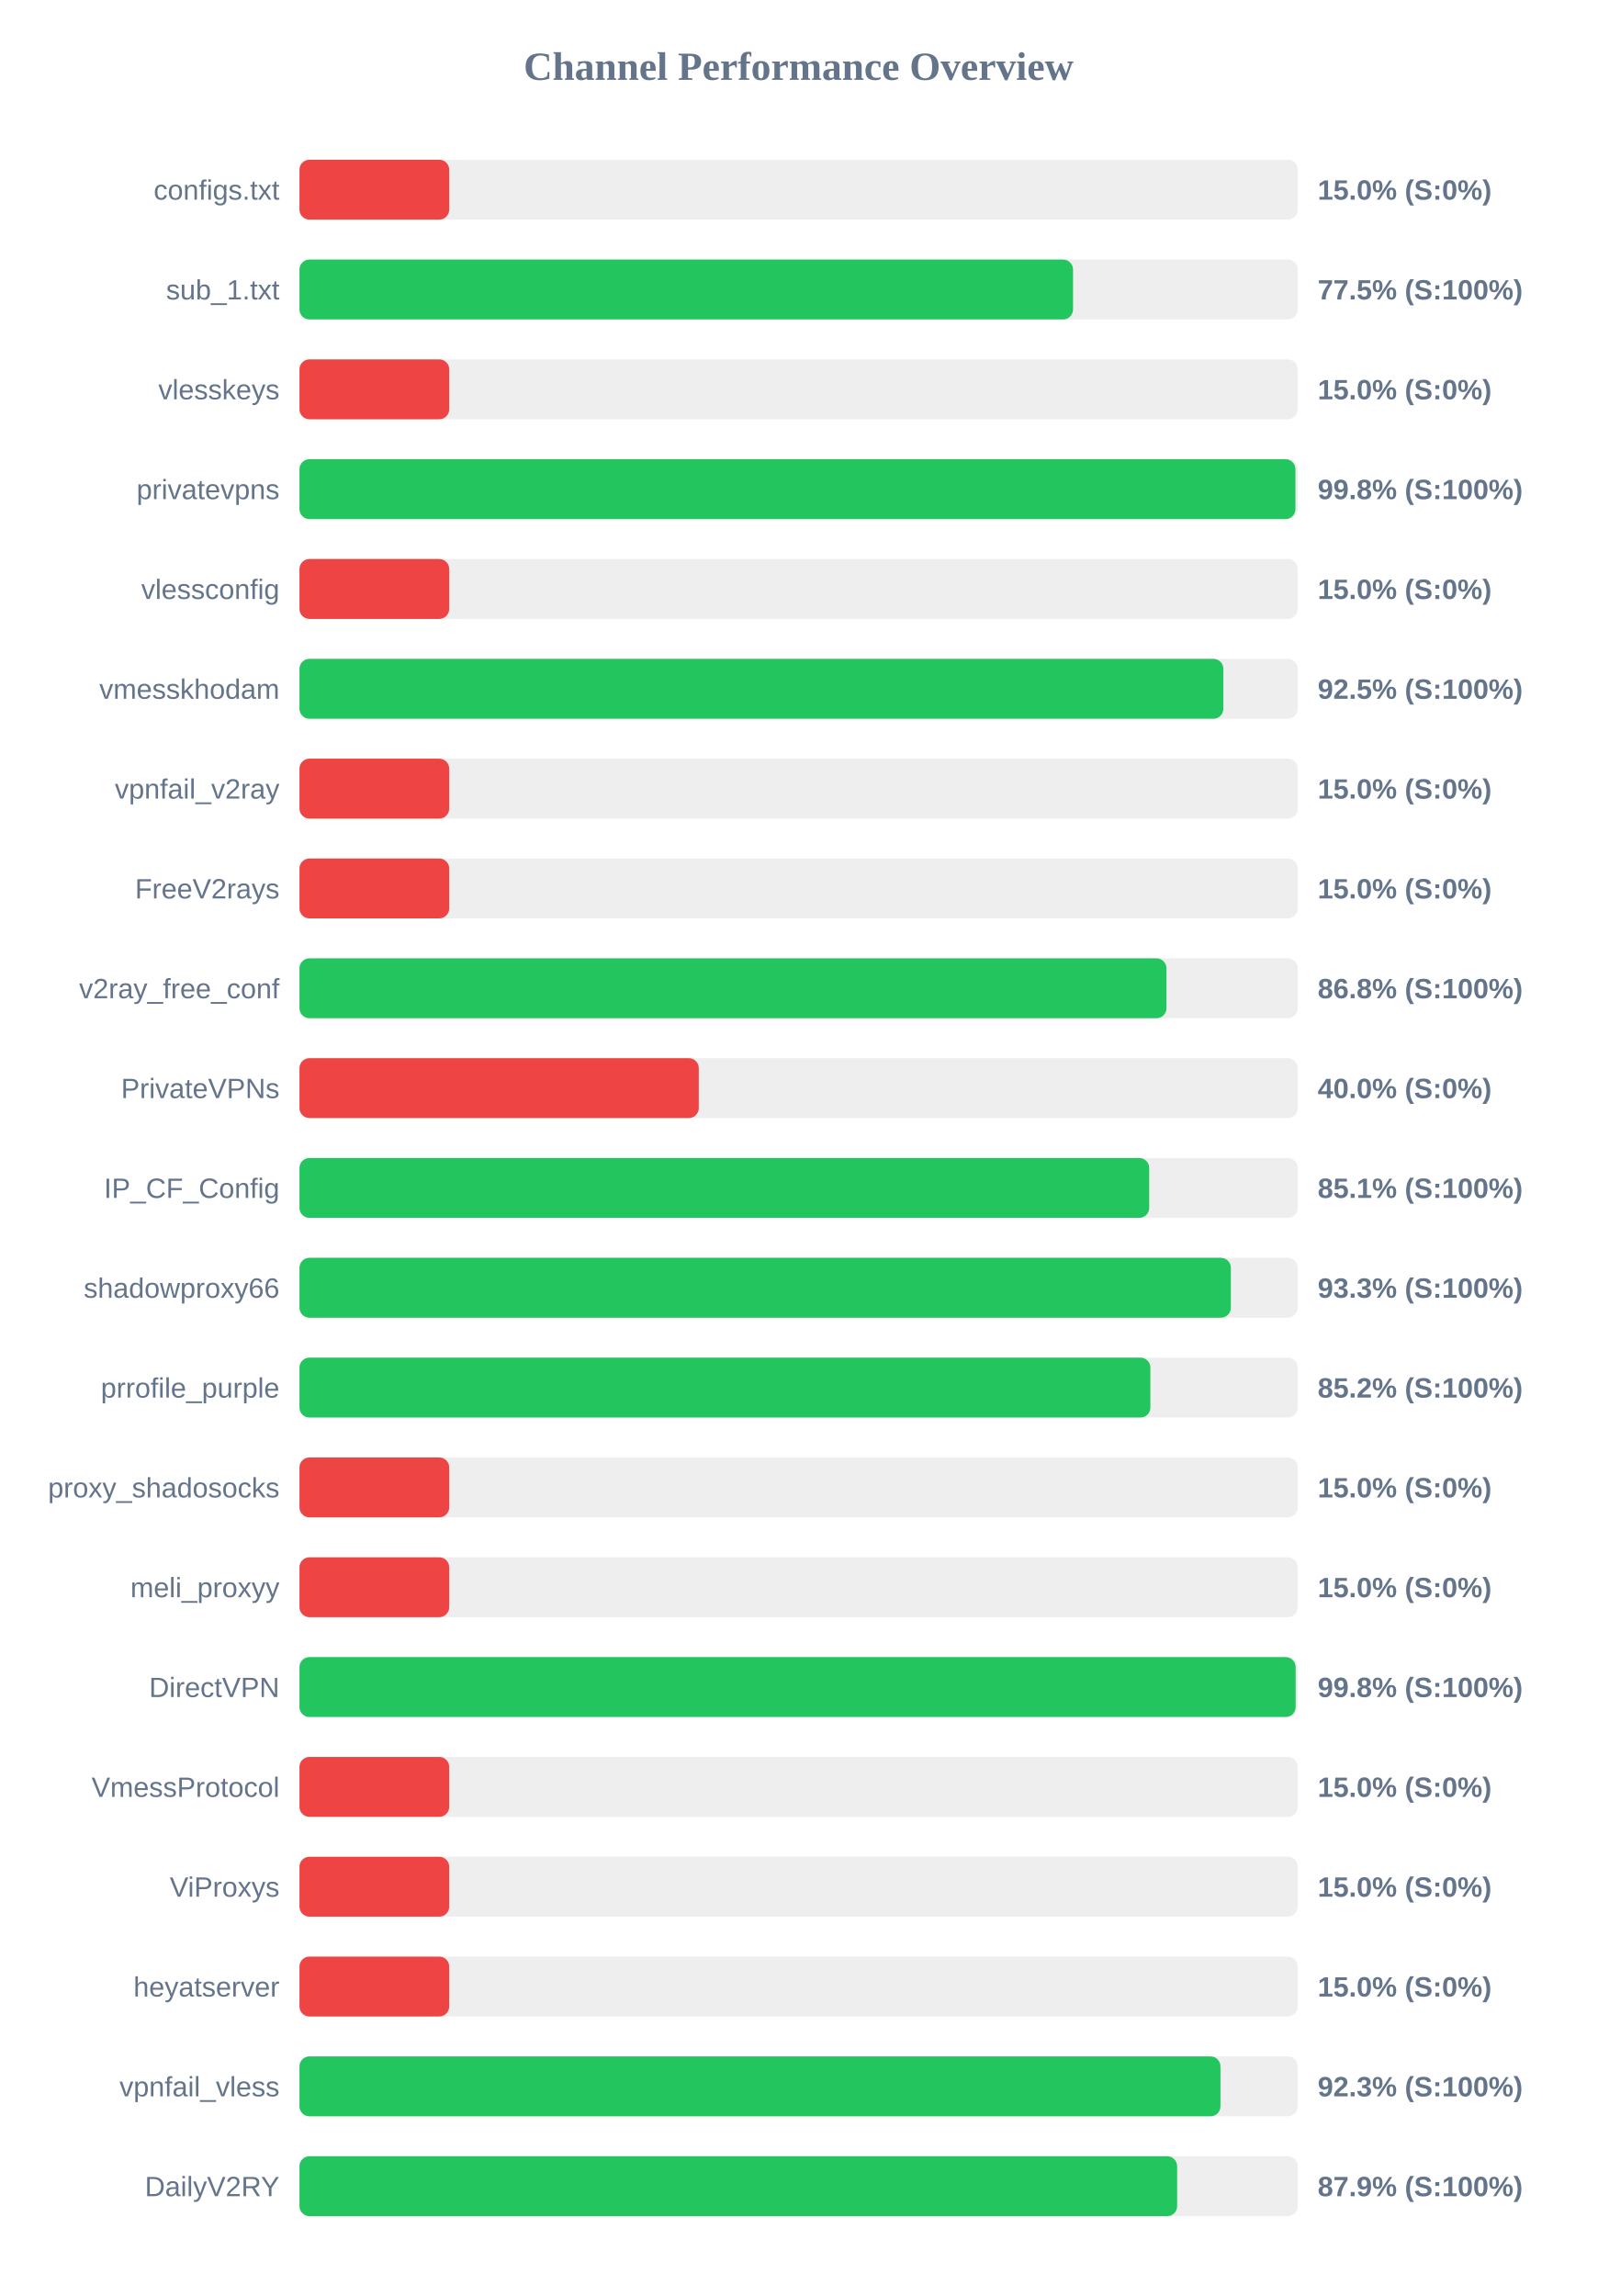
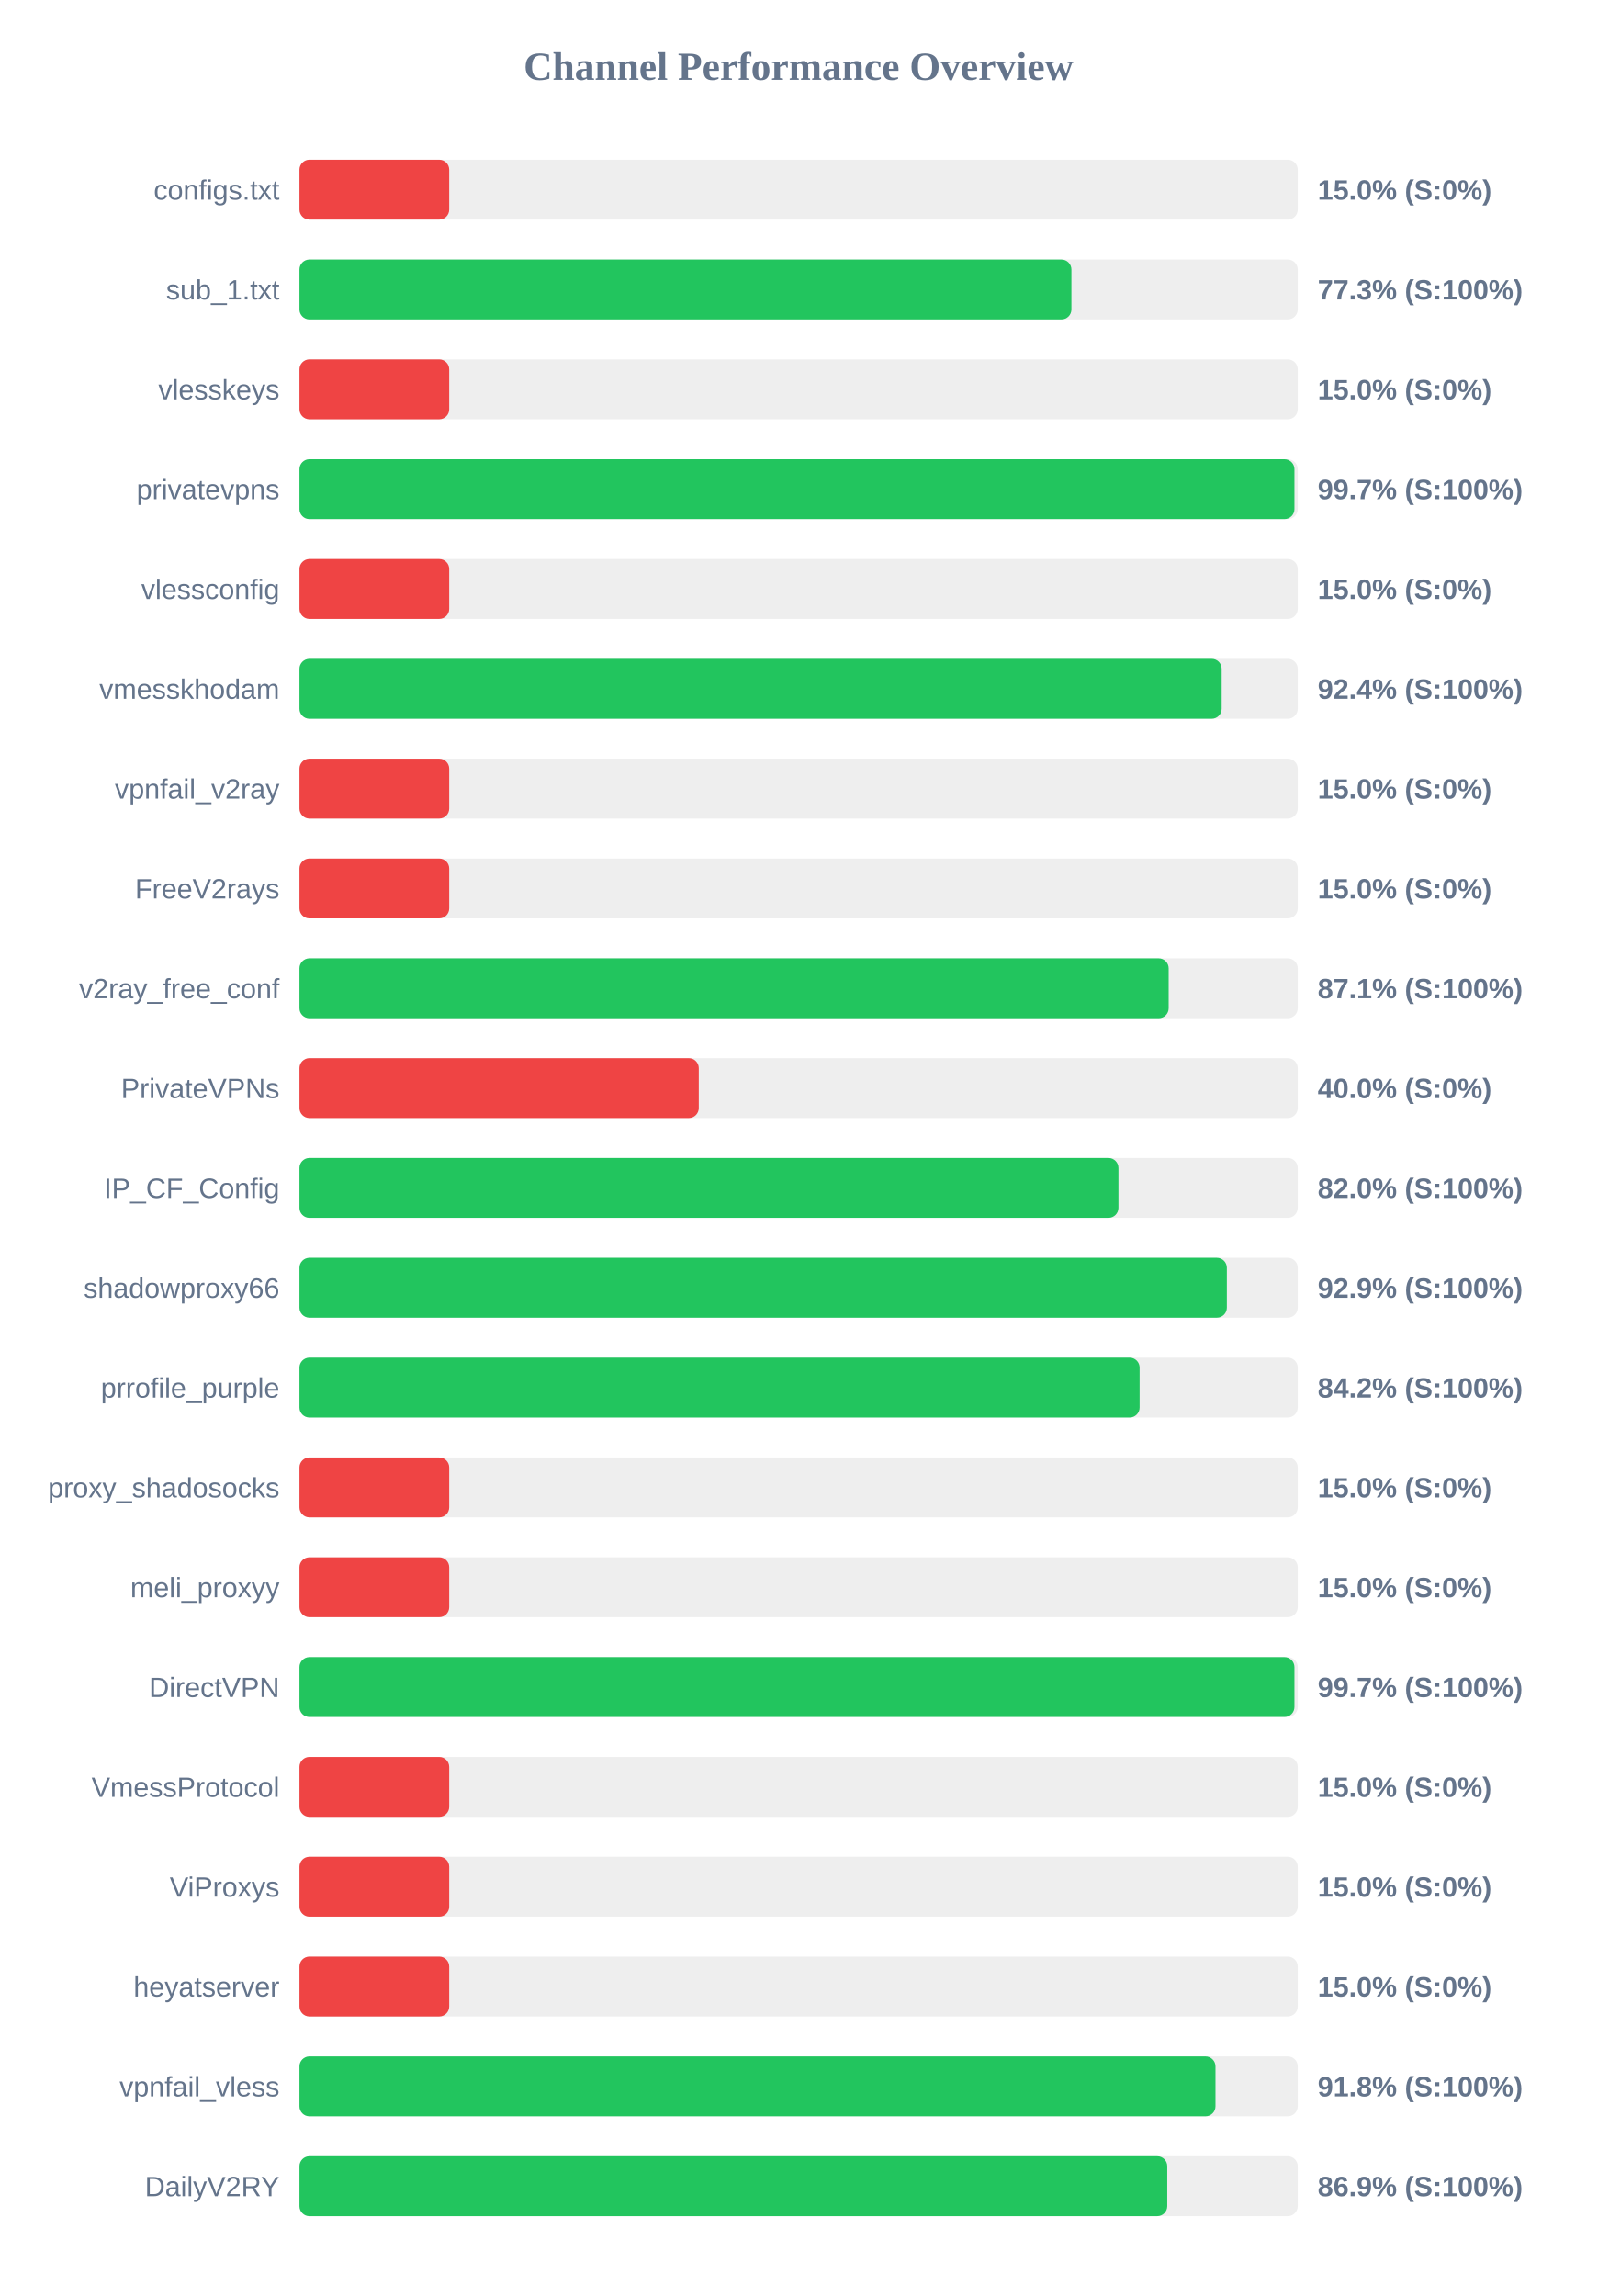
<svg xmlns="http://www.w3.org/2000/svg" width="800" height="1150" version="1.1">
  <style>
        .row { font: 14px Arial; fill: #64748b; }
        .score { font: bold 14px Arial; fill: #64748b; }
    </style>
  <text x="400" y="40" text-anchor="middle" font-size="20px" font-weight="bold" fill="#64748b">Channel Performance Overview</text>
  <rect x="150" y="80" width="500" height="30" fill="#eee" rx="5" />
  <rect x="150" y="80" width="75.0" height="30" fill="#ef4444" rx="5" />
  <text x="140" y="100" text-anchor="end" class="row">configs.txt</text>
  <text x="660" y="100" text-anchor="start" class="score">15.0% (S:0%)</text>
  <rect x="150" y="130" width="500" height="30" fill="#eee" rx="5" />
-   <rect x="150" y="130" width="387.45" height="30" fill="#22c55e" rx="5" />
+   <rect x="150" y="130" width="386.65" height="30" fill="#22c55e" rx="5" />
  <text x="140" y="150" text-anchor="end" class="row">sub_1.txt</text>
-   <text x="660" y="150" text-anchor="start" class="score">77.5% (S:100%)</text>
+   <text x="660" y="150" text-anchor="start" class="score">77.3% (S:100%)</text>
  <rect x="150" y="180" width="500" height="30" fill="#eee" rx="5" />
  <rect x="150" y="180" width="75.0" height="30" fill="#ef4444" rx="5" />
  <text x="140" y="200" text-anchor="end" class="row">vlesskeys</text>
  <text x="660" y="200" text-anchor="start" class="score">15.0% (S:0%)</text>
  <rect x="150" y="230" width="500" height="30" fill="#eee" rx="5" />
-   <rect x="150" y="230" width="498.85" height="30" fill="#22c55e" rx="5" />
+   <rect x="150" y="230" width="498.35" height="30" fill="#22c55e" rx="5" />
  <text x="140" y="250" text-anchor="end" class="row">privatevpns</text>
-   <text x="660" y="250" text-anchor="start" class="score">99.8% (S:100%)</text>
+   <text x="660" y="250" text-anchor="start" class="score">99.7% (S:100%)</text>
  <rect x="150" y="280" width="500" height="30" fill="#eee" rx="5" />
  <rect x="150" y="280" width="75.0" height="30" fill="#ef4444" rx="5" />
  <text x="140" y="300" text-anchor="end" class="row">vlessconfig</text>
  <text x="660" y="300" text-anchor="start" class="score">15.0% (S:0%)</text>
  <rect x="150" y="330" width="500" height="30" fill="#eee" rx="5" />
-   <rect x="150" y="330" width="462.75" height="30" fill="#22c55e" rx="5" />
+   <rect x="150" y="330" width="461.9" height="30" fill="#22c55e" rx="5" />
  <text x="140" y="350" text-anchor="end" class="row">vmesskhodam</text>
-   <text x="660" y="350" text-anchor="start" class="score">92.5% (S:100%)</text>
+   <text x="660" y="350" text-anchor="start" class="score">92.4% (S:100%)</text>
  <rect x="150" y="380" width="500" height="30" fill="#eee" rx="5" />
  <rect x="150" y="380" width="75.0" height="30" fill="#ef4444" rx="5" />
  <text x="140" y="400" text-anchor="end" class="row">vpnfail_v2ray</text>
  <text x="660" y="400" text-anchor="start" class="score">15.0% (S:0%)</text>
  <rect x="150" y="430" width="500" height="30" fill="#eee" rx="5" />
  <rect x="150" y="430" width="75.0" height="30" fill="#ef4444" rx="5" />
  <text x="140" y="450" text-anchor="end" class="row">FreeV2rays</text>
  <text x="660" y="450" text-anchor="start" class="score">15.0% (S:0%)</text>
  <rect x="150" y="480" width="500" height="30" fill="#eee" rx="5" />
-   <rect x="150" y="480" width="434.25" height="30" fill="#22c55e" rx="5" />
+   <rect x="150" y="480" width="435.35" height="30" fill="#22c55e" rx="5" />
  <text x="140" y="500" text-anchor="end" class="row">v2ray_free_conf</text>
-   <text x="660" y="500" text-anchor="start" class="score">86.8% (S:100%)</text>
+   <text x="660" y="500" text-anchor="start" class="score">87.1% (S:100%)</text>
  <rect x="150" y="530" width="500" height="30" fill="#eee" rx="5" />
  <rect x="150" y="530" width="200.0" height="30" fill="#ef4444" rx="5" />
  <text x="140" y="550" text-anchor="end" class="row">PrivateVPNs</text>
  <text x="660" y="550" text-anchor="start" class="score">40.0% (S:0%)</text>
  <rect x="150" y="580" width="500" height="30" fill="#eee" rx="5" />
-   <rect x="150" y="580" width="425.6" height="30" fill="#22c55e" rx="5" />
+   <rect x="150" y="580" width="410.2" height="30" fill="#22c55e" rx="5" />
  <text x="140" y="600" text-anchor="end" class="row">IP_CF_Config</text>
-   <text x="660" y="600" text-anchor="start" class="score">85.1% (S:100%)</text>
+   <text x="660" y="600" text-anchor="start" class="score">82.0% (S:100%)</text>
  <rect x="150" y="630" width="500" height="30" fill="#eee" rx="5" />
-   <rect x="150" y="630" width="466.5" height="30" fill="#22c55e" rx="5" />
+   <rect x="150" y="630" width="464.5" height="30" fill="#22c55e" rx="5" />
  <text x="140" y="650" text-anchor="end" class="row">shadowproxy66</text>
-   <text x="660" y="650" text-anchor="start" class="score">93.3% (S:100%)</text>
+   <text x="660" y="650" text-anchor="start" class="score">92.9% (S:100%)</text>
  <rect x="150" y="680" width="500" height="30" fill="#eee" rx="5" />
-   <rect x="150" y="680" width="426.2" height="30" fill="#22c55e" rx="5" />
+   <rect x="150" y="680" width="420.8" height="30" fill="#22c55e" rx="5" />
  <text x="140" y="700" text-anchor="end" class="row">prrofile_purple</text>
-   <text x="660" y="700" text-anchor="start" class="score">85.2% (S:100%)</text>
+   <text x="660" y="700" text-anchor="start" class="score">84.2% (S:100%)</text>
  <rect x="150" y="730" width="500" height="30" fill="#eee" rx="5" />
  <rect x="150" y="730" width="75.0" height="30" fill="#ef4444" rx="5" />
  <text x="140" y="750" text-anchor="end" class="row">proxy_shadosocks</text>
  <text x="660" y="750" text-anchor="start" class="score">15.0% (S:0%)</text>
  <rect x="150" y="780" width="500" height="30" fill="#eee" rx="5" />
  <rect x="150" y="780" width="75.0" height="30" fill="#ef4444" rx="5" />
  <text x="140" y="800" text-anchor="end" class="row">meli_proxyy</text>
  <text x="660" y="800" text-anchor="start" class="score">15.0% (S:0%)</text>
  <rect x="150" y="830" width="500" height="30" fill="#eee" rx="5" />
-   <rect x="150" y="830" width="498.95" height="30" fill="#22c55e" rx="5" />
+   <rect x="150" y="830" width="498.35" height="30" fill="#22c55e" rx="5" />
  <text x="140" y="850" text-anchor="end" class="row">DirectVPN</text>
-   <text x="660" y="850" text-anchor="start" class="score">99.8% (S:100%)</text>
+   <text x="660" y="850" text-anchor="start" class="score">99.7% (S:100%)</text>
  <rect x="150" y="880" width="500" height="30" fill="#eee" rx="5" />
  <rect x="150" y="880" width="75.0" height="30" fill="#ef4444" rx="5" />
  <text x="140" y="900" text-anchor="end" class="row">VmessProtocol</text>
  <text x="660" y="900" text-anchor="start" class="score">15.0% (S:0%)</text>
  <rect x="150" y="930" width="500" height="30" fill="#eee" rx="5" />
  <rect x="150" y="930" width="75.0" height="30" fill="#ef4444" rx="5" />
  <text x="140" y="950" text-anchor="end" class="row">ViProxys</text>
  <text x="660" y="950" text-anchor="start" class="score">15.0% (S:0%)</text>
  <rect x="150" y="980" width="500" height="30" fill="#eee" rx="5" />
  <rect x="150" y="980" width="75.0" height="30" fill="#ef4444" rx="5" />
  <text x="140" y="1000" text-anchor="end" class="row">heyatserver</text>
  <text x="660" y="1000" text-anchor="start" class="score">15.0% (S:0%)</text>
  <rect x="150" y="1030" width="500" height="30" fill="#eee" rx="5" />
-   <rect x="150" y="1030" width="461.3" height="30" fill="#22c55e" rx="5" />
+   <rect x="150" y="1030" width="458.8" height="30" fill="#22c55e" rx="5" />
  <text x="140" y="1050" text-anchor="end" class="row">vpnfail_vless</text>
-   <text x="660" y="1050" text-anchor="start" class="score">92.3% (S:100%)</text>
+   <text x="660" y="1050" text-anchor="start" class="score">91.8% (S:100%)</text>
  <rect x="150" y="1080" width="500" height="30" fill="#eee" rx="5" />
-   <rect x="150" y="1080" width="439.6" height="30" fill="#22c55e" rx="5" />
+   <rect x="150" y="1080" width="434.65" height="30" fill="#22c55e" rx="5" />
  <text x="140" y="1100" text-anchor="end" class="row">DailyV2RY</text>
-   <text x="660" y="1100" text-anchor="start" class="score">87.9% (S:100%)</text>
+   <text x="660" y="1100" text-anchor="start" class="score">86.9% (S:100%)</text>
</svg>
